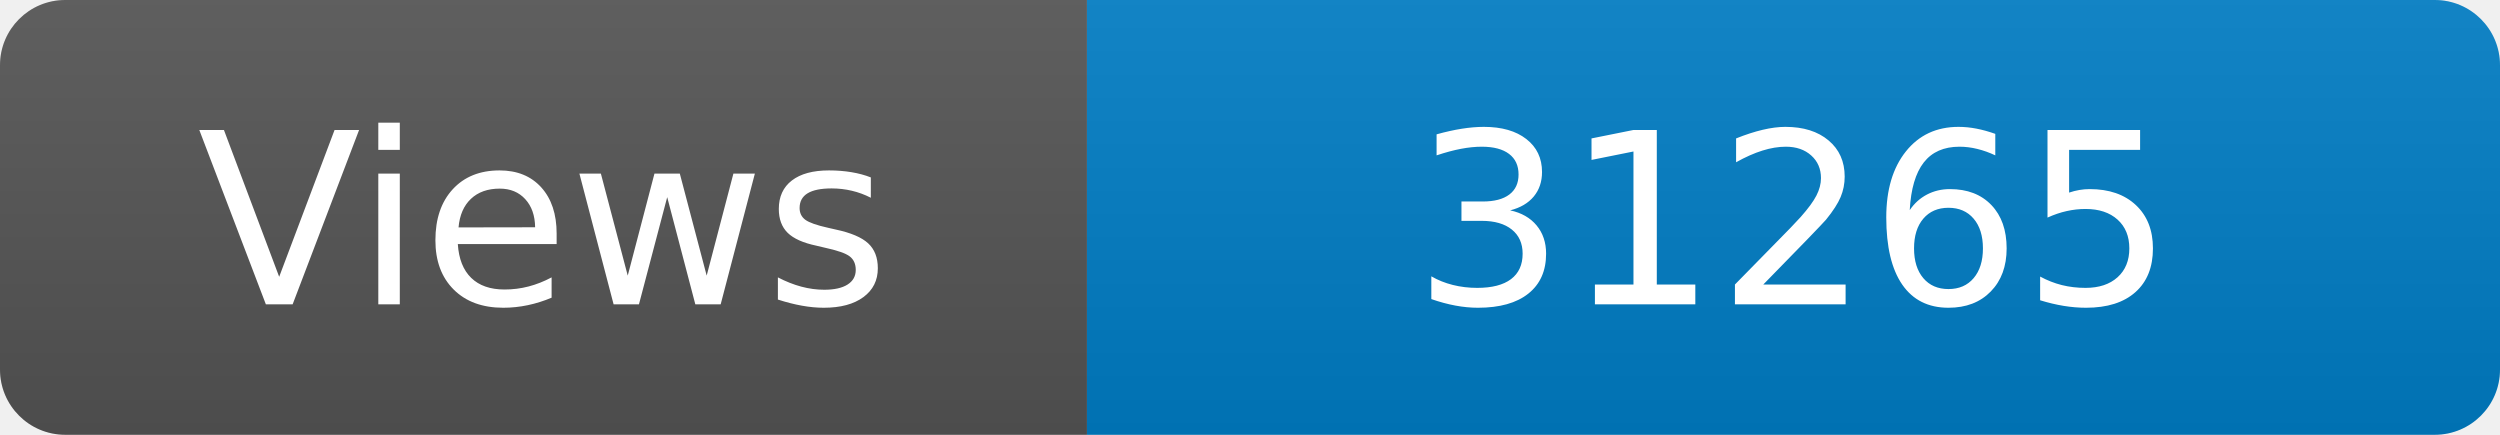
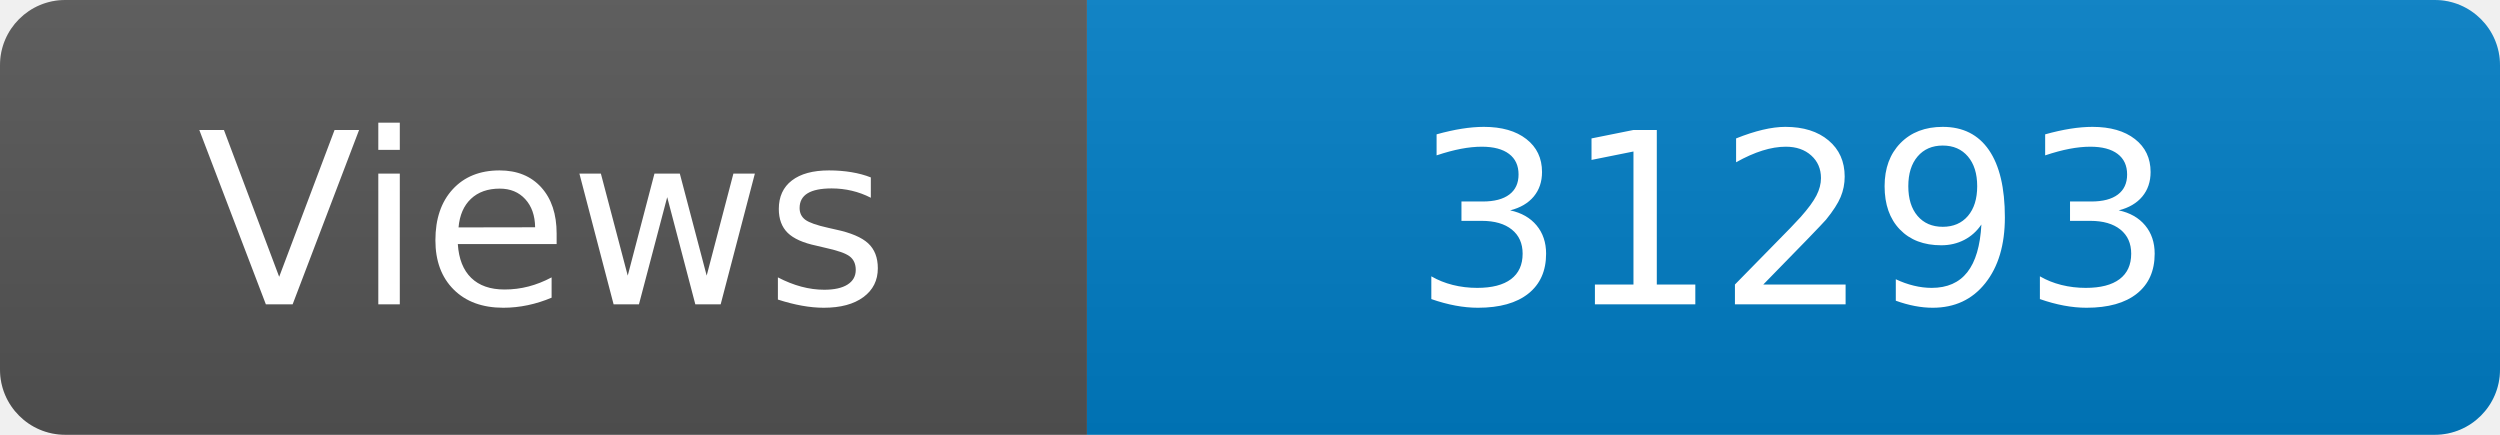
<svg xmlns="http://www.w3.org/2000/svg" width="115" height="20" role="img" aria-label="Maintained?: yes">
  <linearGradient id="s" x2="0" y2="100%">
    <stop offset="0" stop-color="#bbb" stop-opacity=".1" />
    <stop offset="1" stop-opacity=".1" />
  </linearGradient>
  <clipPath id="r">
    <rect width="115" height="20" rx="3" fill="#fff" />
  </clipPath>
  <g clip-path="url(#r)">
    <rect width="50" height="20" fill="#555" />
    <rect x="50" width="160" height="20" fill="#007ec6" />
    <rect width="115" height="20" fill="url(#s)" />
  </g>
  <g fill="#fff" text-anchor="middle" font-family="Verdana,Geneva,DejaVu Sans,sans-serif" font-size="110">
    <text x="250" y="140" transform="scale(.1)" fill="#fff">Views</text>
-     <text x="825" y="140" transform="scale(.1)" fill="#fff">31265</text>
+     <text x="825" y="140" transform="scale(.1)" fill="#fff">31293</text>
  </g>
</svg>
